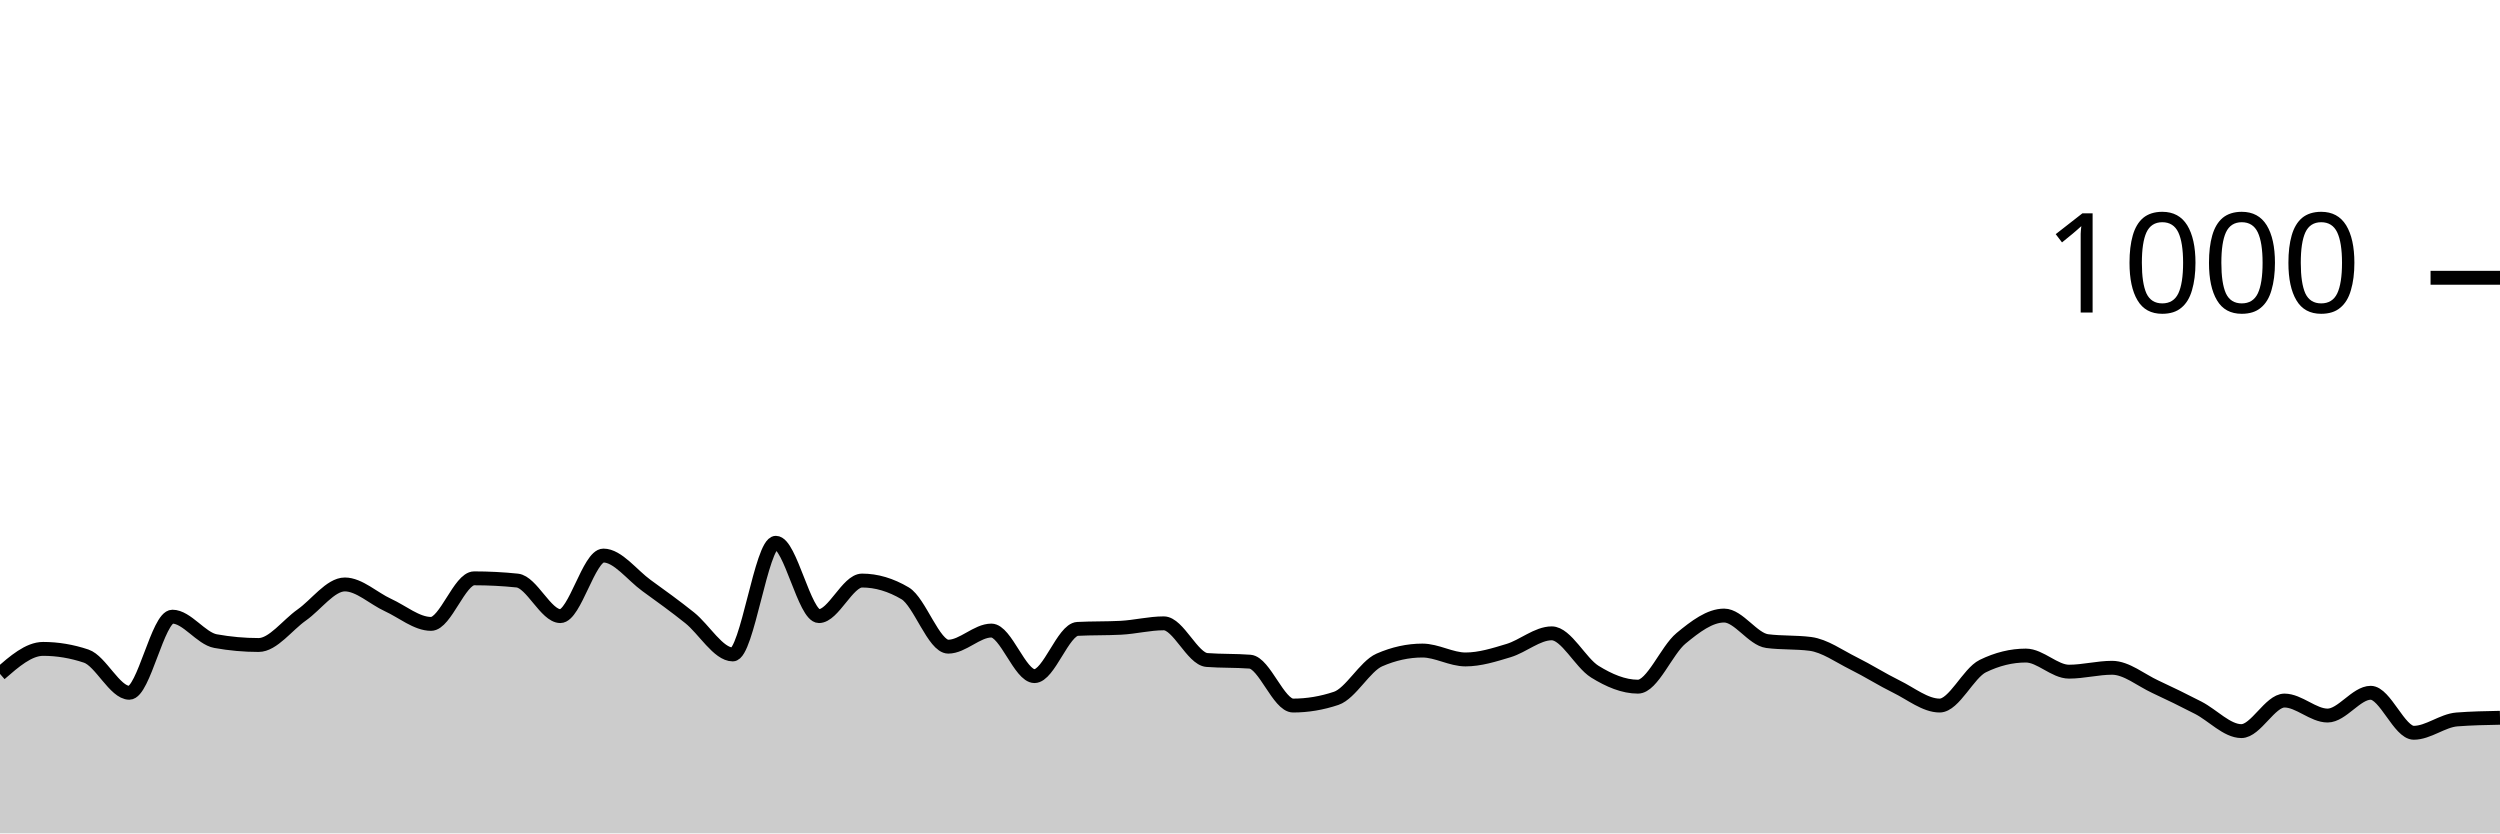
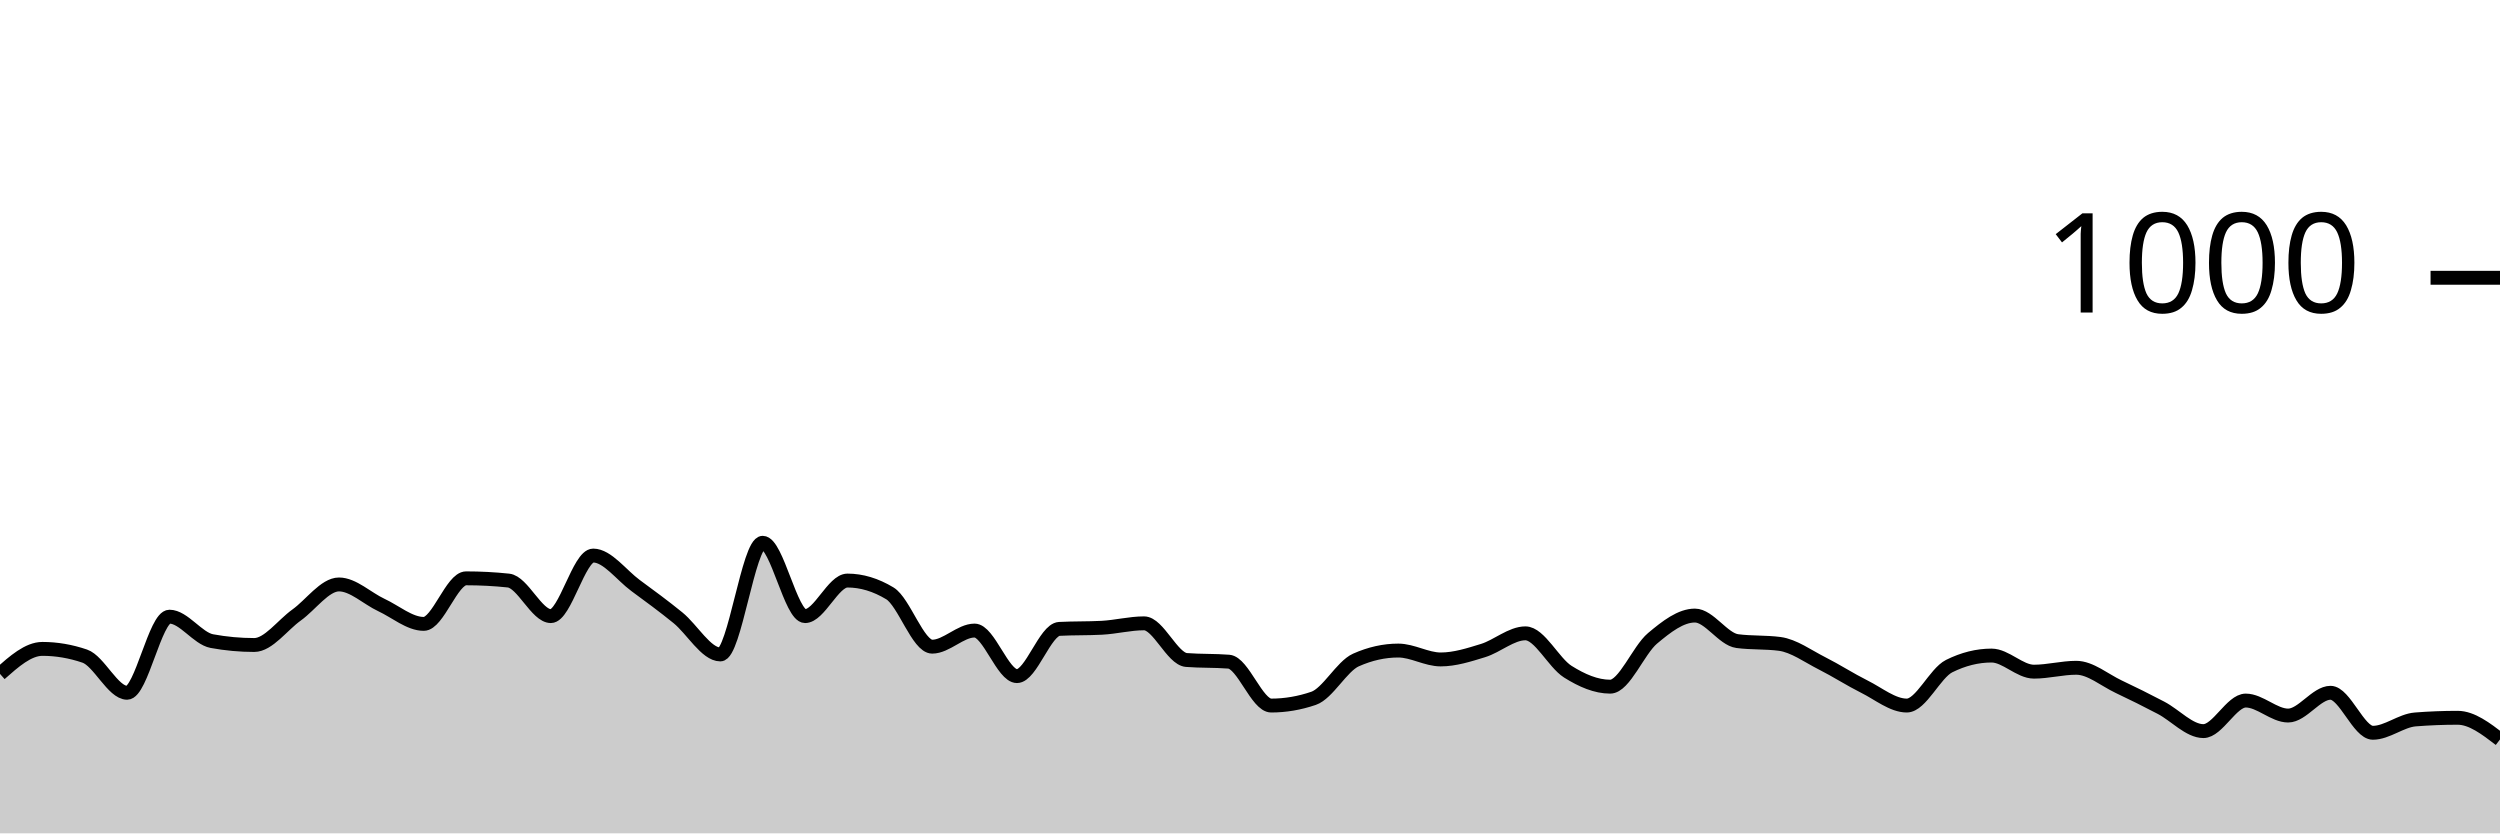
<svg xmlns="http://www.w3.org/2000/svg" viewBox="0 0 180 60">
  <g transform="translate(0,20)">
-     <path class="area" fill="rgba(0, 0, 0, 0.2)" d="M0,28.52C1.034,27.62,2.069,26.72,3.103,26.72C4.138,26.72,5.172,26.893,6.207,27.24C7.241,27.587,8.276,29.88,9.31,29.88C10.345,29.88,11.379,24.4,12.414,24.4C13.448,24.4,14.483,25.973,15.517,26.16C16.552,26.347,17.586,26.44,18.621,26.44C19.655,26.44,20.69,25.007,21.724,24.28C22.759,23.553,23.793,22.08,24.828,22.08C25.862,22.08,26.897,23.087,27.931,23.56C28.966,24.033,30,24.92,31.034,24.92C32.069,24.92,33.103,21.64,34.138,21.64C35.172,21.64,36.207,21.693,37.241,21.8C38.276,21.907,39.31,24.36,40.345,24.36C41.379,24.36,42.414,20,43.448,20C44.483,20,45.517,21.413,46.552,22.16C47.586,22.907,48.621,23.653,49.655,24.48C50.69,25.307,51.724,27.12,52.759,27.12C53.793,27.12,54.828,19.08,55.862,19.08C56.897,19.08,57.931,24.36,58.966,24.36C60,24.36,61.034,21.8,62.069,21.8C63.103,21.8,64.138,22.107,65.172,22.72C66.207,23.333,67.241,26.56,68.276,26.56C69.31,26.56,70.345,25.4,71.379,25.4C72.414,25.4,73.448,28.68,74.483,28.68C75.517,28.68,76.552,25.333,77.586,25.28C78.621,25.227,79.655,25.253,80.69,25.2C81.724,25.147,82.759,24.88,83.793,24.88C84.828,24.88,85.862,27.44,86.897,27.52C87.931,27.6,88.966,27.56,90,27.64C91.034,27.72,92.069,30.8,93.103,30.8C94.138,30.8,95.172,30.627,96.207,30.28C97.241,29.933,98.276,27.973,99.31,27.52C100.345,27.067,101.379,26.84,102.414,26.84C103.448,26.84,104.483,27.48,105.517,27.48C106.552,27.48,107.586,27.153,108.621,26.84C109.655,26.527,110.69,25.6,111.724,25.6C112.759,25.6,113.793,27.72,114.828,28.36C115.862,29,116.897,29.44,117.931,29.44C118.966,29.44,120,26.813,121.034,25.96C122.069,25.107,123.103,24.32,124.138,24.32C125.172,24.32,126.207,26.027,127.241,26.16C128.276,26.293,129.31,26.227,130.345,26.36C131.379,26.493,132.414,27.247,133.448,27.76C134.483,28.273,135.517,28.933,136.552,29.44C137.586,29.947,138.621,30.8,139.655,30.8C140.69,30.8,141.724,28.467,142.759,27.96C143.793,27.453,144.828,27.2,145.862,27.2C146.897,27.2,147.931,28.36,148.966,28.36C150,28.36,151.034,28.08,152.069,28.08C153.103,28.08,154.138,28.96,155.172,29.44C156.207,29.92,157.241,30.427,158.276,30.96C159.31,31.493,160.345,32.64,161.379,32.64C162.414,32.64,163.448,30.44,164.483,30.44C165.517,30.44,166.552,31.52,167.586,31.52C168.621,31.52,169.655,29.88,170.69,29.88C171.724,29.88,172.759,32.76,173.793,32.76C174.828,32.76,175.862,31.88,176.897,31.8C177.931,31.72,178.966,31.7,180,31.68L180,40C178.966,40,177.931,40,176.897,40C175.862,40,174.828,40,173.793,40C172.759,40,171.724,40,170.69,40C169.655,40,168.621,40,167.586,40C166.552,40,165.517,40,164.483,40C163.448,40,162.414,40,161.379,40C160.345,40,159.31,40,158.276,40C157.241,40,156.207,40,155.172,40C154.138,40,153.103,40,152.069,40C151.034,40,150,40,148.966,40C147.931,40,146.897,40,145.862,40C144.828,40,143.793,40,142.759,40C141.724,40,140.69,40,139.655,40C138.621,40,137.586,40,136.552,40C135.517,40,134.483,40,133.448,40C132.414,40,131.379,40,130.345,40C129.31,40,128.276,40,127.241,40C126.207,40,125.172,40,124.138,40C123.103,40,122.069,40,121.034,40C120,40,118.966,40,117.931,40C116.897,40,115.862,40,114.828,40C113.793,40,112.759,40,111.724,40C110.69,40,109.655,40,108.621,40C107.586,40,106.552,40,105.517,40C104.483,40,103.448,40,102.414,40C101.379,40,100.345,40,99.31,40C98.276,40,97.241,40,96.207,40C95.172,40,94.138,40,93.103,40C92.069,40,91.034,40,90,40C88.966,40,87.931,40,86.897,40C85.862,40,84.828,40,83.793,40C82.759,40,81.724,40,80.69,40C79.655,40,78.621,40,77.586,40C76.552,40,75.517,40,74.483,40C73.448,40,72.414,40,71.379,40C70.345,40,69.31,40,68.276,40C67.241,40,66.207,40,65.172,40C64.138,40,63.103,40,62.069,40C61.034,40,60,40,58.966,40C57.931,40,56.897,40,55.862,40C54.828,40,53.793,40,52.759,40C51.724,40,50.69,40,49.655,40C48.621,40,47.586,40,46.552,40C45.517,40,44.483,40,43.448,40C42.414,40,41.379,40,40.345,40C39.31,40,38.276,40,37.241,40C36.207,40,35.172,40,34.138,40C33.103,40,32.069,40,31.034,40C30,40,28.966,40,27.931,40C26.897,40,25.862,40,24.828,40C23.793,40,22.759,40,21.724,40C20.69,40,19.655,40,18.621,40C17.586,40,16.552,40,15.517,40C14.483,40,13.448,40,12.414,40C11.379,40,10.345,40,9.31,40C8.276,40,7.241,40,6.207,40C5.172,40,4.138,40,3.103,40C2.069,40,1.034,40,0,40Z" />
-     <path class="line" stroke="black" fill="none" d="M0,28.52C1.034,27.62,2.069,26.72,3.103,26.72C4.138,26.72,5.172,26.893,6.207,27.24C7.241,27.587,8.276,29.88,9.31,29.88C10.345,29.88,11.379,24.4,12.414,24.4C13.448,24.4,14.483,25.973,15.517,26.16C16.552,26.347,17.586,26.44,18.621,26.44C19.655,26.44,20.69,25.007,21.724,24.28C22.759,23.553,23.793,22.08,24.828,22.08C25.862,22.08,26.897,23.087,27.931,23.56C28.966,24.033,30,24.92,31.034,24.92C32.069,24.92,33.103,21.64,34.138,21.64C35.172,21.64,36.207,21.693,37.241,21.8C38.276,21.907,39.31,24.36,40.345,24.36C41.379,24.36,42.414,20,43.448,20C44.483,20,45.517,21.413,46.552,22.16C47.586,22.907,48.621,23.653,49.655,24.48C50.69,25.307,51.724,27.12,52.759,27.12C53.793,27.12,54.828,19.08,55.862,19.08C56.897,19.08,57.931,24.36,58.966,24.36C60,24.36,61.034,21.8,62.069,21.8C63.103,21.8,64.138,22.107,65.172,22.72C66.207,23.333,67.241,26.56,68.276,26.56C69.31,26.56,70.345,25.4,71.379,25.4C72.414,25.4,73.448,28.68,74.483,28.68C75.517,28.68,76.552,25.333,77.586,25.28C78.621,25.227,79.655,25.253,80.69,25.2C81.724,25.147,82.759,24.88,83.793,24.88C84.828,24.88,85.862,27.44,86.897,27.52C87.931,27.6,88.966,27.56,90,27.64C91.034,27.72,92.069,30.8,93.103,30.8C94.138,30.8,95.172,30.627,96.207,30.28C97.241,29.933,98.276,27.973,99.31,27.52C100.345,27.067,101.379,26.84,102.414,26.84C103.448,26.84,104.483,27.48,105.517,27.48C106.552,27.48,107.586,27.153,108.621,26.84C109.655,26.527,110.69,25.6,111.724,25.6C112.759,25.6,113.793,27.72,114.828,28.36C115.862,29,116.897,29.44,117.931,29.44C118.966,29.44,120,26.813,121.034,25.96C122.069,25.107,123.103,24.32,124.138,24.32C125.172,24.32,126.207,26.027,127.241,26.16C128.276,26.293,129.31,26.227,130.345,26.36C131.379,26.493,132.414,27.247,133.448,27.76C134.483,28.273,135.517,28.933,136.552,29.44C137.586,29.947,138.621,30.8,139.655,30.8C140.69,30.8,141.724,28.467,142.759,27.96C143.793,27.453,144.828,27.2,145.862,27.2C146.897,27.2,147.931,28.36,148.966,28.36C150,28.36,151.034,28.08,152.069,28.08C153.103,28.08,154.138,28.96,155.172,29.44C156.207,29.92,157.241,30.427,158.276,30.96C159.31,31.493,160.345,32.64,161.379,32.64C162.414,32.64,163.448,30.44,164.483,30.44C165.517,30.44,166.552,31.52,167.586,31.52C168.621,31.52,169.655,29.88,170.69,29.88C171.724,29.88,172.759,32.76,173.793,32.76C174.828,32.76,175.862,31.88,176.897,31.8C177.931,31.72,178.966,31.7,180,31.68" />
+     <path class="area" fill="rgba(0, 0, 0, 0.2)" d="M0,28.52C1.017,27.62,2.034,26.72,3.051,26.72C4.068,26.72,5.085,26.893,6.102,27.24C7.119,27.587,8.136,29.88,9.153,29.88C10.169,29.88,11.186,24.4,12.203,24.4C13.22,24.4,14.237,25.973,15.254,26.16C16.271,26.347,17.288,26.44,18.305,26.44C19.322,26.44,20.339,25.007,21.356,24.28C22.373,23.553,23.39,22.08,24.407,22.08C25.424,22.08,26.441,23.087,27.458,23.56C28.475,24.033,29.492,24.92,30.508,24.92C31.525,24.92,32.542,21.64,33.559,21.64C34.576,21.64,35.593,21.693,36.61,21.8C37.627,21.907,38.644,24.36,39.661,24.36C40.678,24.36,41.695,20,42.712,20C43.729,20,44.746,21.413,45.763,22.16C46.78,22.907,47.797,23.653,48.814,24.48C49.831,25.307,50.847,27.12,51.864,27.12C52.881,27.12,53.898,19.08,54.915,19.08C55.932,19.08,56.949,24.36,57.966,24.36C58.983,24.36,60,21.8,61.017,21.8C62.034,21.8,63.051,22.107,64.068,22.72C65.085,23.333,66.102,26.56,67.119,26.56C68.136,26.56,69.153,25.4,70.169,25.4C71.186,25.4,72.203,28.68,73.22,28.68C74.237,28.68,75.254,25.333,76.271,25.28C77.288,25.227,78.305,25.253,79.322,25.2C80.339,25.147,81.356,24.88,82.373,24.88C83.39,24.88,84.407,27.44,85.424,27.52C86.441,27.6,87.458,27.56,88.475,27.64C89.492,27.72,90.508,30.8,91.525,30.8C92.542,30.8,93.559,30.627,94.576,30.28C95.593,29.933,96.61,27.973,97.627,27.52C98.644,27.067,99.661,26.84,100.678,26.84C101.695,26.84,102.712,27.48,103.729,27.48C104.746,27.48,105.763,27.153,106.78,26.84C107.797,26.527,108.814,25.6,109.831,25.6C110.847,25.6,111.864,27.72,112.881,28.36C113.898,29,114.915,29.44,115.932,29.44C116.949,29.44,117.966,26.813,118.983,25.96C120,25.107,121.017,24.32,122.034,24.32C123.051,24.32,124.068,26.027,125.085,26.16C126.102,26.293,127.119,26.227,128.136,26.36C129.153,26.493,130.169,27.247,131.186,27.76C132.203,28.273,133.22,28.933,134.237,29.44C135.254,29.947,136.271,30.8,137.288,30.8C138.305,30.8,139.322,28.467,140.339,27.96C141.356,27.453,142.373,27.2,143.39,27.2C144.407,27.2,145.424,28.36,146.441,28.36C147.458,28.36,148.475,28.08,149.492,28.08C150.508,28.08,151.525,28.96,152.542,29.44C153.559,29.92,154.576,30.427,155.593,30.96C156.61,31.493,157.627,32.64,158.644,32.64C159.661,32.64,160.678,30.44,161.695,30.44C162.712,30.44,163.729,31.52,164.746,31.52C165.763,31.52,166.78,29.88,167.797,29.88C168.814,29.88,169.831,32.76,170.847,32.76C171.864,32.76,172.881,31.88,173.898,31.8C174.915,31.72,175.932,31.68,176.949,31.68C177.966,31.68,178.983,32.46,180,33.24L180,40C178.983,40,177.966,40,176.949,40C175.932,40,174.915,40,173.898,40C172.881,40,171.864,40,170.847,40C169.831,40,168.814,40,167.797,40C166.78,40,165.763,40,164.746,40C163.729,40,162.712,40,161.695,40C160.678,40,159.661,40,158.644,40C157.627,40,156.61,40,155.593,40C154.576,40,153.559,40,152.542,40C151.525,40,150.508,40,149.492,40C148.475,40,147.458,40,146.441,40C145.424,40,144.407,40,143.39,40C142.373,40,141.356,40,140.339,40C139.322,40,138.305,40,137.288,40C136.271,40,135.254,40,134.237,40C133.22,40,132.203,40,131.186,40C130.169,40,129.153,40,128.136,40C127.119,40,126.102,40,125.085,40C124.068,40,123.051,40,122.034,40C121.017,40,120,40,118.983,40C117.966,40,116.949,40,115.932,40C114.915,40,113.898,40,112.881,40C111.864,40,110.847,40,109.831,40C108.814,40,107.797,40,106.78,40C105.763,40,104.746,40,103.729,40C102.712,40,101.695,40,100.678,40C99.661,40,98.644,40,97.627,40C96.61,40,95.593,40,94.576,40C93.559,40,92.542,40,91.525,40C90.508,40,89.492,40,88.475,40C87.458,40,86.441,40,85.424,40C84.407,40,83.39,40,82.373,40C81.356,40,80.339,40,79.322,40C78.305,40,77.288,40,76.271,40C75.254,40,74.237,40,73.22,40C72.203,40,71.186,40,70.169,40C69.153,40,68.136,40,67.119,40C66.102,40,65.085,40,64.068,40C63.051,40,62.034,40,61.017,40C60,40,58.983,40,57.966,40C56.949,40,55.932,40,54.915,40C53.898,40,52.881,40,51.864,40C50.847,40,49.831,40,48.814,40C47.797,40,46.78,40,45.763,40C44.746,40,43.729,40,42.712,40C41.695,40,40.678,40,39.661,40C38.644,40,37.627,40,36.61,40C35.593,40,34.576,40,33.559,40C32.542,40,31.525,40,30.508,40C29.492,40,28.475,40,27.458,40C26.441,40,25.424,40,24.407,40C23.39,40,22.373,40,21.356,40C20.339,40,19.322,40,18.305,40C17.288,40,16.271,40,15.254,40C14.237,40,13.22,40,12.203,40C11.186,40,10.169,40,9.153,40C8.136,40,7.119,40,6.102,40C5.085,40,4.068,40,3.051,40C2.034,40,1.017,40,0,40Z" />
+     <path class="line" stroke="black" fill="none" d="M0,28.52C1.017,27.62,2.034,26.72,3.051,26.72C4.068,26.72,5.085,26.893,6.102,27.24C7.119,27.587,8.136,29.88,9.153,29.88C10.169,29.88,11.186,24.4,12.203,24.4C13.22,24.4,14.237,25.973,15.254,26.16C16.271,26.347,17.288,26.44,18.305,26.44C19.322,26.44,20.339,25.007,21.356,24.28C22.373,23.553,23.39,22.08,24.407,22.08C25.424,22.08,26.441,23.087,27.458,23.56C28.475,24.033,29.492,24.92,30.508,24.92C31.525,24.92,32.542,21.64,33.559,21.64C34.576,21.64,35.593,21.693,36.61,21.8C37.627,21.907,38.644,24.36,39.661,24.36C40.678,24.36,41.695,20,42.712,20C43.729,20,44.746,21.413,45.763,22.16C46.78,22.907,47.797,23.653,48.814,24.48C49.831,25.307,50.847,27.12,51.864,27.12C52.881,27.12,53.898,19.08,54.915,19.08C55.932,19.08,56.949,24.36,57.966,24.36C58.983,24.36,60,21.8,61.017,21.8C62.034,21.8,63.051,22.107,64.068,22.72C65.085,23.333,66.102,26.56,67.119,26.56C68.136,26.56,69.153,25.4,70.169,25.4C71.186,25.4,72.203,28.68,73.22,28.68C74.237,28.68,75.254,25.333,76.271,25.28C77.288,25.227,78.305,25.253,79.322,25.2C80.339,25.147,81.356,24.88,82.373,24.88C83.39,24.88,84.407,27.44,85.424,27.52C86.441,27.6,87.458,27.56,88.475,27.64C89.492,27.72,90.508,30.8,91.525,30.8C92.542,30.8,93.559,30.627,94.576,30.28C95.593,29.933,96.61,27.973,97.627,27.52C98.644,27.067,99.661,26.84,100.678,26.84C101.695,26.84,102.712,27.48,103.729,27.48C104.746,27.48,105.763,27.153,106.78,26.84C107.797,26.527,108.814,25.6,109.831,25.6C110.847,25.6,111.864,27.72,112.881,28.36C113.898,29,114.915,29.44,115.932,29.44C116.949,29.44,117.966,26.813,118.983,25.96C120,25.107,121.017,24.32,122.034,24.32C123.051,24.32,124.068,26.027,125.085,26.16C126.102,26.293,127.119,26.227,128.136,26.36C129.153,26.493,130.169,27.247,131.186,27.76C132.203,28.273,133.22,28.933,134.237,29.44C135.254,29.947,136.271,30.8,137.288,30.8C138.305,30.8,139.322,28.467,140.339,27.96C141.356,27.453,142.373,27.2,143.39,27.2C144.407,27.2,145.424,28.36,146.441,28.36C147.458,28.36,148.475,28.08,149.492,28.08C150.508,28.08,151.525,28.96,152.542,29.44C153.559,29.92,154.576,30.427,155.593,30.96C156.61,31.493,157.627,32.64,158.644,32.64C159.661,32.64,160.678,30.44,161.695,30.44C162.712,30.44,163.729,31.52,164.746,31.52C165.763,31.52,166.78,29.88,167.797,29.88C168.814,29.88,169.831,32.76,170.847,32.76C171.864,32.76,172.881,31.88,173.898,31.8C174.915,31.72,175.932,31.68,176.949,31.68C177.966,31.68,178.983,32.46,180,33.24" />
    <path class="axis-ceiling" stroke-width="1" stroke="black" fill="none" d="M175,0L180,0" />
    <text class="axis-ceiling-label" font-family="sans-serif" text-anchor="end" font-size="10px" x="170" y="2.5">1000</text>
  </g>
</svg>
